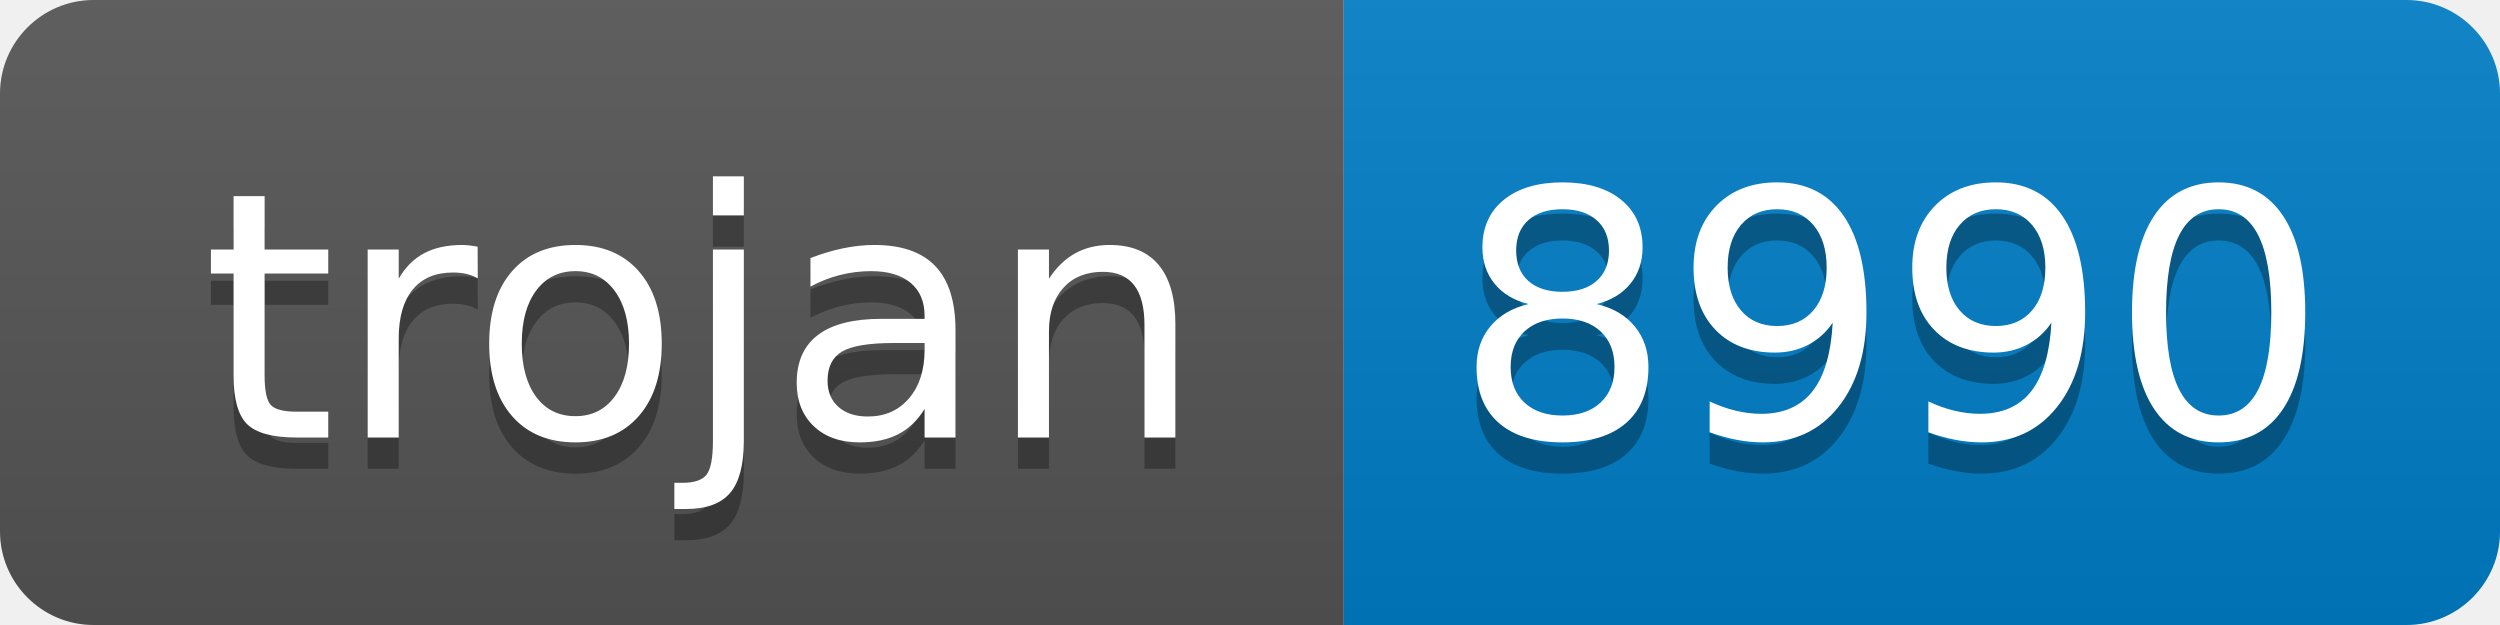
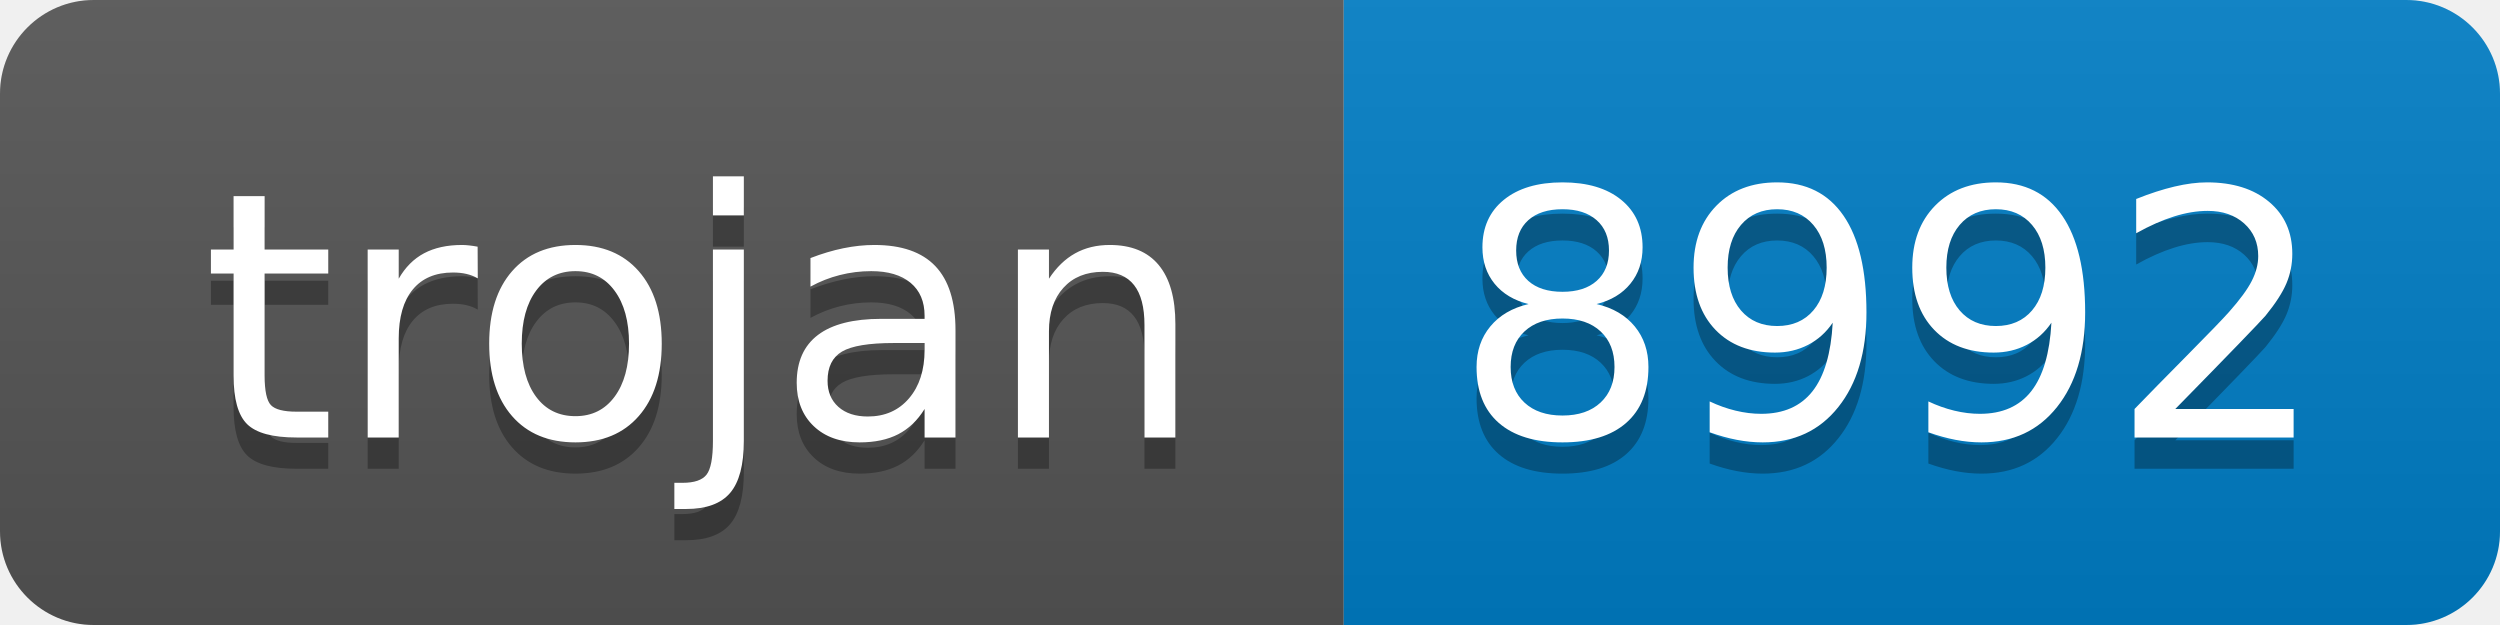
- <svg xmlns="http://www.w3.org/2000/svg" width="80" height="20" role="img" aria-label="trojan: 8990">
+ <svg xmlns="http://www.w3.org/2000/svg" width="80" height="20" role="img" aria-label="trojan: 8992">
  <linearGradient id="s" x2="0" y2="100%">
    <stop offset="0" stop-color="#bbb" stop-opacity=".1" />
    <stop offset="1" stop-opacity=".1" />
  </linearGradient>
  <clipPath id="r">
    <rect width="80" height="20" rx="3" fill="#fff" />
  </clipPath>
  <g clip-path="url(#r)">
    <rect width="43" height="20" fill="#555" />
    <rect x="43" width="37" height="20" fill="#007ec6" />
    <rect width="80" height="20" fill="url(#s)" />
  </g>
  <g fill="#fff" text-anchor="middle" font-family="Verdana,Geneva,DejaVu Sans,sans-serif" text-rendering="geometricPrecision" font-size="110">
    <text aria-hidden="true" x="225" y="150" fill="#010101" fill-opacity=".3" transform="scale(.1)" textLength="330">trojan</text>
    <text x="225" y="140" transform="scale(.1)" fill="#fff" textLength="330">trojan</text>
-     <text aria-hidden="true" x="605" y="150" fill="#010101" fill-opacity=".3" transform="scale(.1)" textLength="270">8990</text>
-     <text x="605" y="140" transform="scale(.1)" fill="#fff" textLength="270">8990</text>
+     <text aria-hidden="true" x="605" y="150" fill="#010101" fill-opacity=".3" transform="scale(.1)" textLength="270">8992</text>
+     <text x="605" y="140" transform="scale(.1)" fill="#fff" textLength="270">8992</text>
  </g>
</svg>
